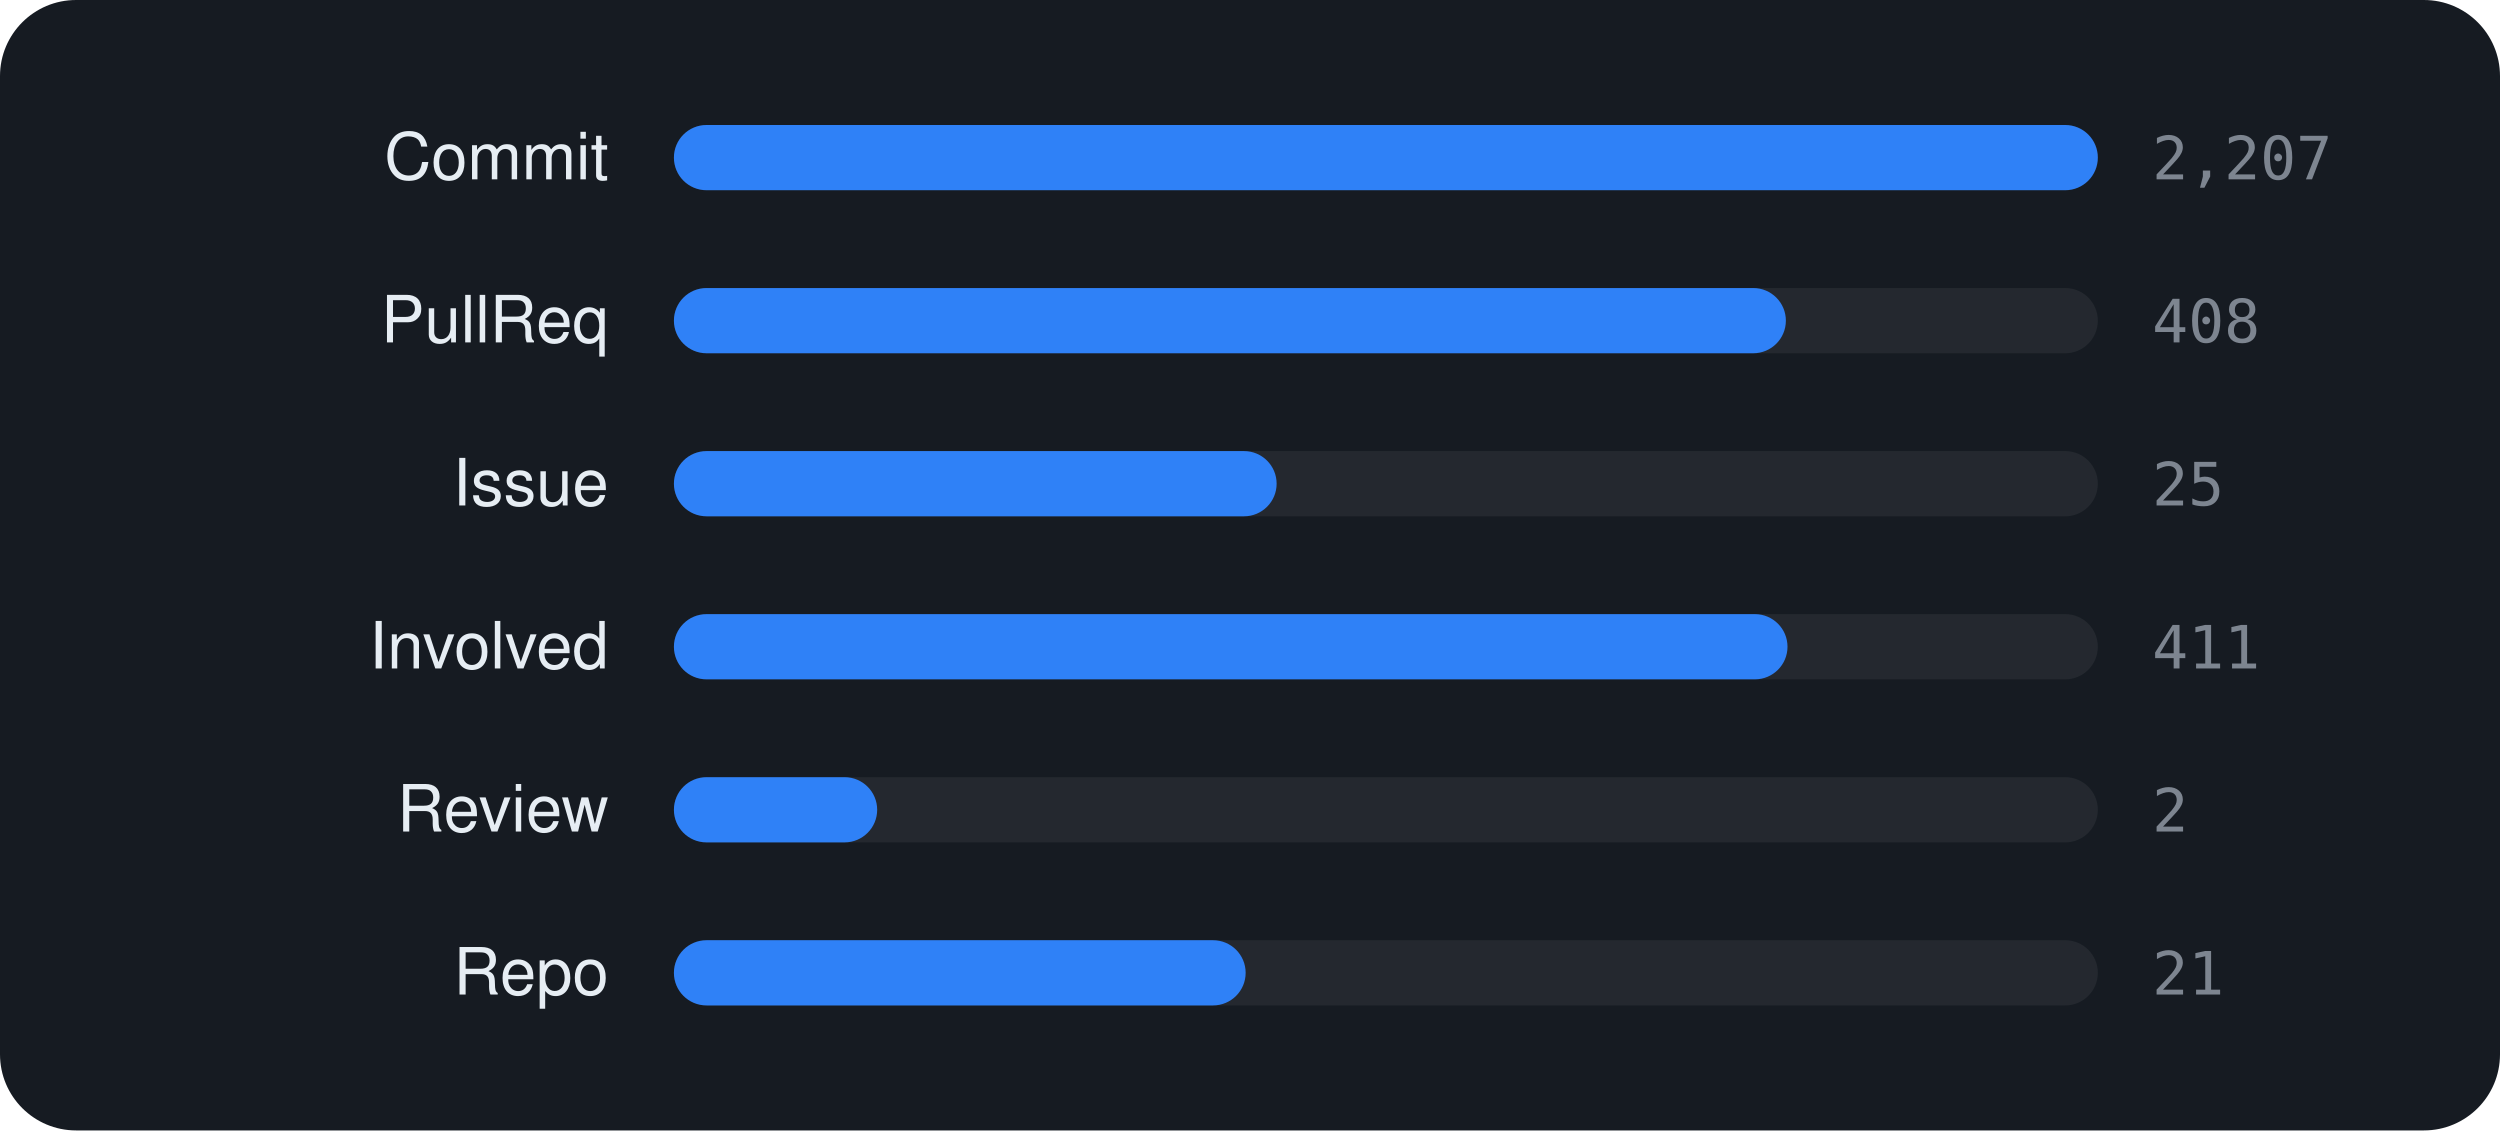
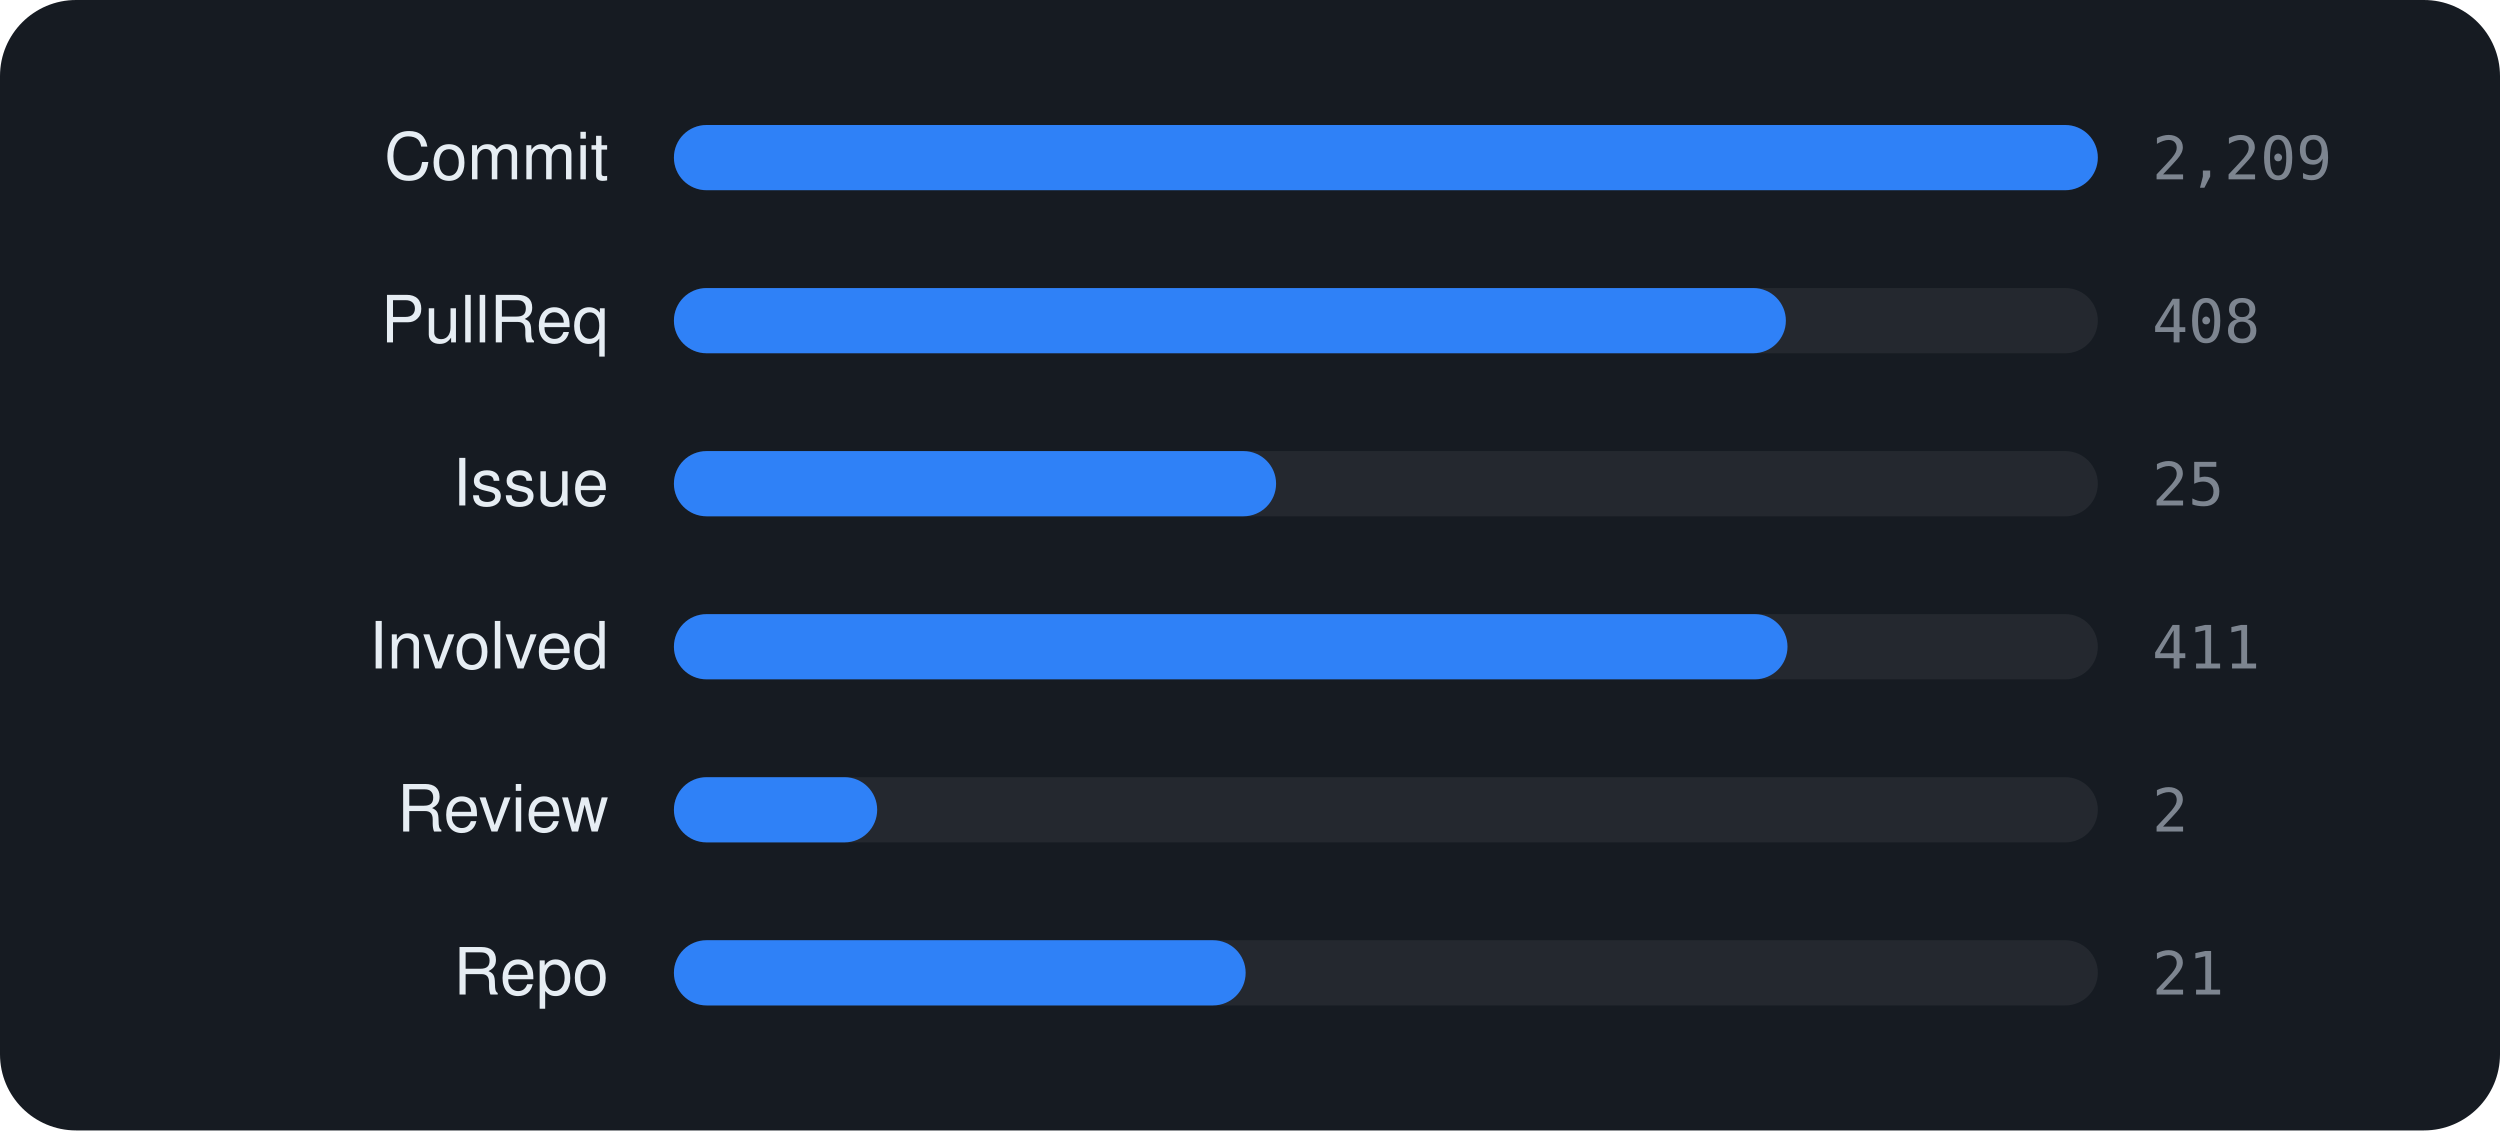
<svg xmlns="http://www.w3.org/2000/svg" viewBox="0 0 460 208" width="460" height="208" font-family="-apple-system,BlinkMacSystemFont,'Segoe UI',Helvetica,Arial,sans-serif">
  <rect width="460" height="208" rx="14" fill="#161b22" />
  <text x="112" y="33" text-anchor="end" font-size="12" fill="#e6edf3">Commit</text>
  <rect x="124" y="23" width="262" height="12" rx="6" fill="rgba(255,255,255,0.06)" />
  <rect x="124" y="23" width="262.0" height="12" rx="6" fill="#2f81f7" />
-   <text x="396" y="33" font-size="11" font-family="monospace" fill="#7d8590">2,207</text>
+   <text x="396" y="33" font-size="11" font-family="monospace" fill="#7d8590">2,209</text>
  <text x="112" y="63" text-anchor="end" font-size="12" fill="#e6edf3">PullReq</text>
  <rect x="124" y="53" width="262" height="12" rx="6" fill="rgba(255,255,255,0.06)" />
  <rect x="124" y="53" width="204.6" height="12" rx="6" fill="#2f81f7" />
  <text x="396" y="63" font-size="11" font-family="monospace" fill="#7d8590">408</text>
  <text x="112" y="93" text-anchor="end" font-size="12" fill="#e6edf3">Issue</text>
  <rect x="124" y="83" width="262" height="12" rx="6" fill="rgba(255,255,255,0.06)" />
-   <rect x="124" y="83" width="110.9" height="12" rx="6" fill="#2f81f7" />
+   <rect x="124" y="83" width="110.8" height="12" rx="6" fill="#2f81f7" />
  <text x="396" y="93" font-size="11" font-family="monospace" fill="#7d8590">25</text>
  <text x="112" y="123" text-anchor="end" font-size="12" fill="#e6edf3">Involved</text>
  <rect x="124" y="113" width="262" height="12" rx="6" fill="rgba(255,255,255,0.06)" />
  <rect x="124" y="113" width="204.9" height="12" rx="6" fill="#2f81f7" />
  <text x="396" y="123" font-size="11" font-family="monospace" fill="#7d8590">411</text>
  <text x="112" y="153" text-anchor="end" font-size="12" fill="#e6edf3">Review</text>
  <rect x="124" y="143" width="262" height="12" rx="6" fill="rgba(255,255,255,0.06)" />
  <rect x="124" y="143" width="37.4" height="12" rx="6" fill="#2f81f7" />
  <text x="396" y="153" font-size="11" font-family="monospace" fill="#7d8590">2</text>
  <text x="112" y="183" text-anchor="end" font-size="12" fill="#e6edf3">Repo</text>
  <rect x="124" y="173" width="262" height="12" rx="6" fill="rgba(255,255,255,0.06)" />
  <rect x="124" y="173" width="105.2" height="12" rx="6" fill="#2f81f7" />
  <text x="396" y="183" font-size="11" font-family="monospace" fill="#7d8590">21</text>
</svg>
